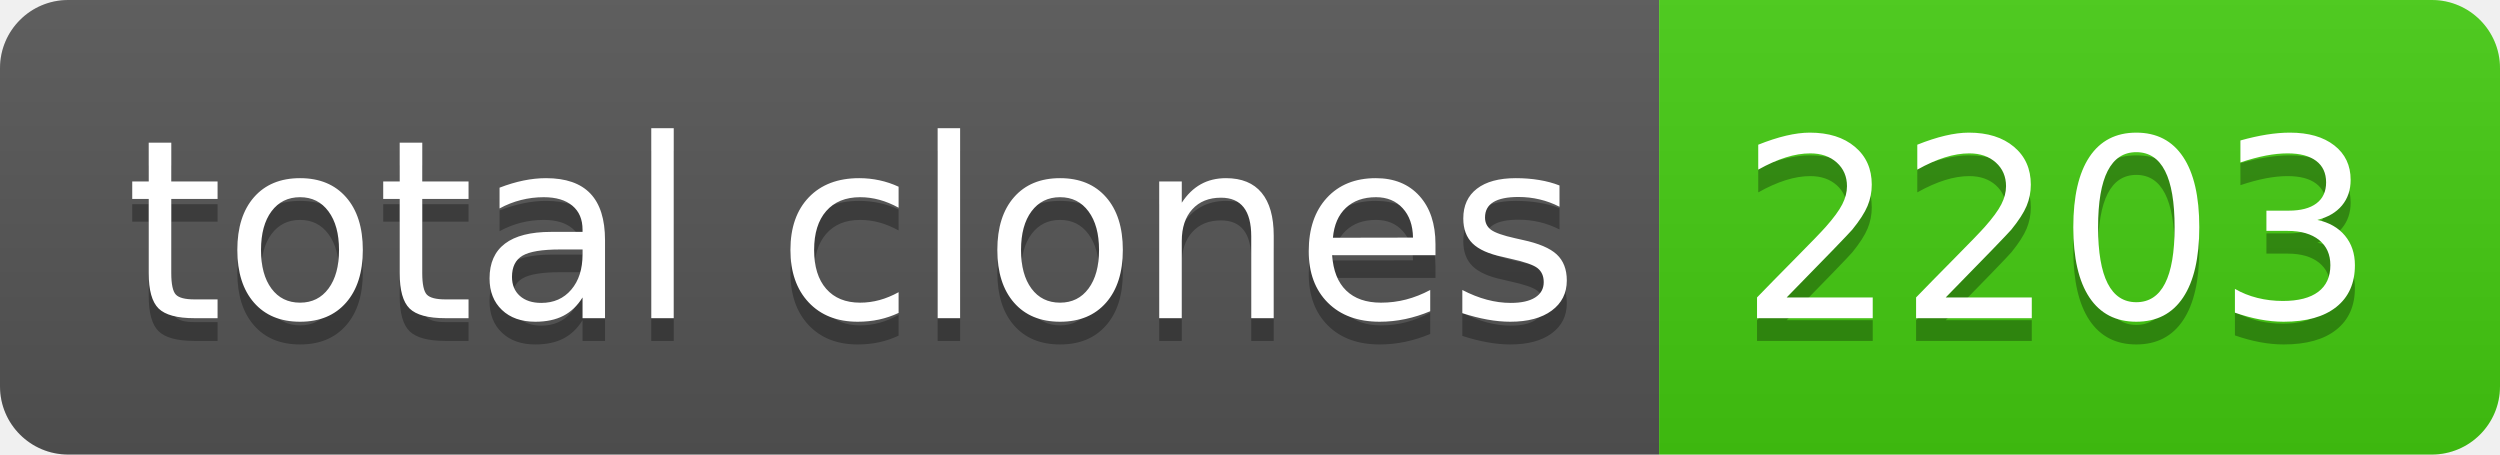
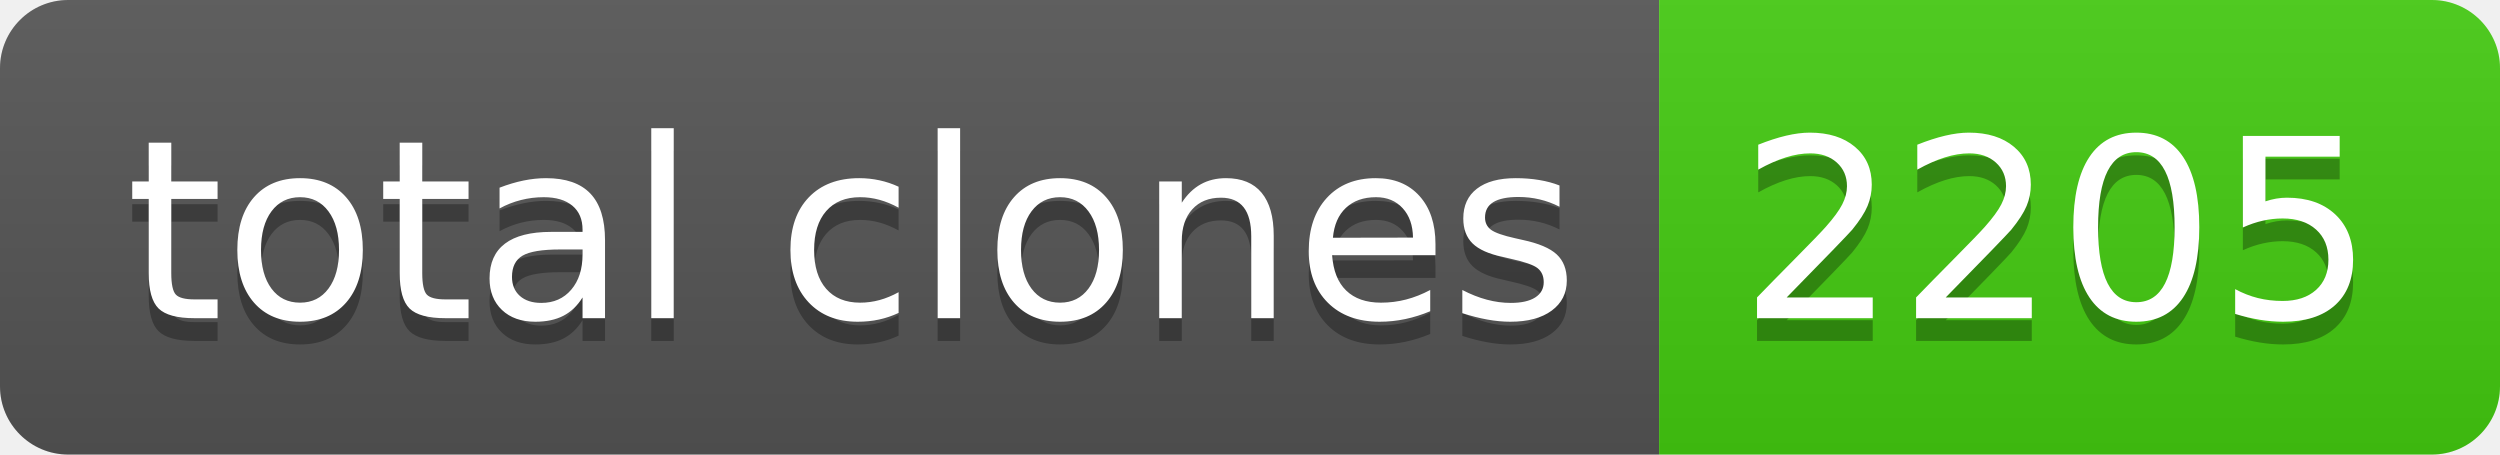
- <svg xmlns="http://www.w3.org/2000/svg" width="110" height="20" role="img" aria-label="total clones: 2203">
+ <svg xmlns="http://www.w3.org/2000/svg" width="110" height="20" role="img" aria-label="total clones: 2205">
  <linearGradient id="s" x2="0" y2="100%">
    <stop offset="0" stop-color="#bbb" stop-opacity=".1" />
    <stop offset="1" stop-opacity=".1" />
  </linearGradient>
  <clipPath id="r">
    <rect width="110" height="20" rx="3" fill="#fff" />
  </clipPath>
  <g clip-path="url(#r)">
    <rect width="73" height="20" fill="#555" />
    <rect x="73" width="37" height="20" fill="#4c1" />
    <rect width="110" height="20" fill="url(#s)" />
  </g>
  <g fill="#fff" text-anchor="middle" font-family="Verdana,Geneva,DejaVu Sans,sans-serif" text-rendering="geometricPrecision" font-size="110">
    <text aria-hidden="true" x="375" y="150" fill="#010101" fill-opacity=".3" transform="scale(.1)" textLength="630">total clones</text>
    <text x="375" y="140" transform="scale(.1)" fill="#fff" textLength="630">total clones</text>
-     <text aria-hidden="true" x="905" y="150" fill="#010101" fill-opacity=".3" transform="scale(.1)" textLength="270">2203</text>
-     <text x="905" y="140" transform="scale(.1)" fill="#fff" textLength="270">2203</text>
+     <text aria-hidden="true" x="905" y="150" fill="#010101" fill-opacity=".3" transform="scale(.1)" textLength="270">2205</text>
+     <text x="905" y="140" transform="scale(.1)" fill="#fff" textLength="270">2205</text>
  </g>
</svg>
